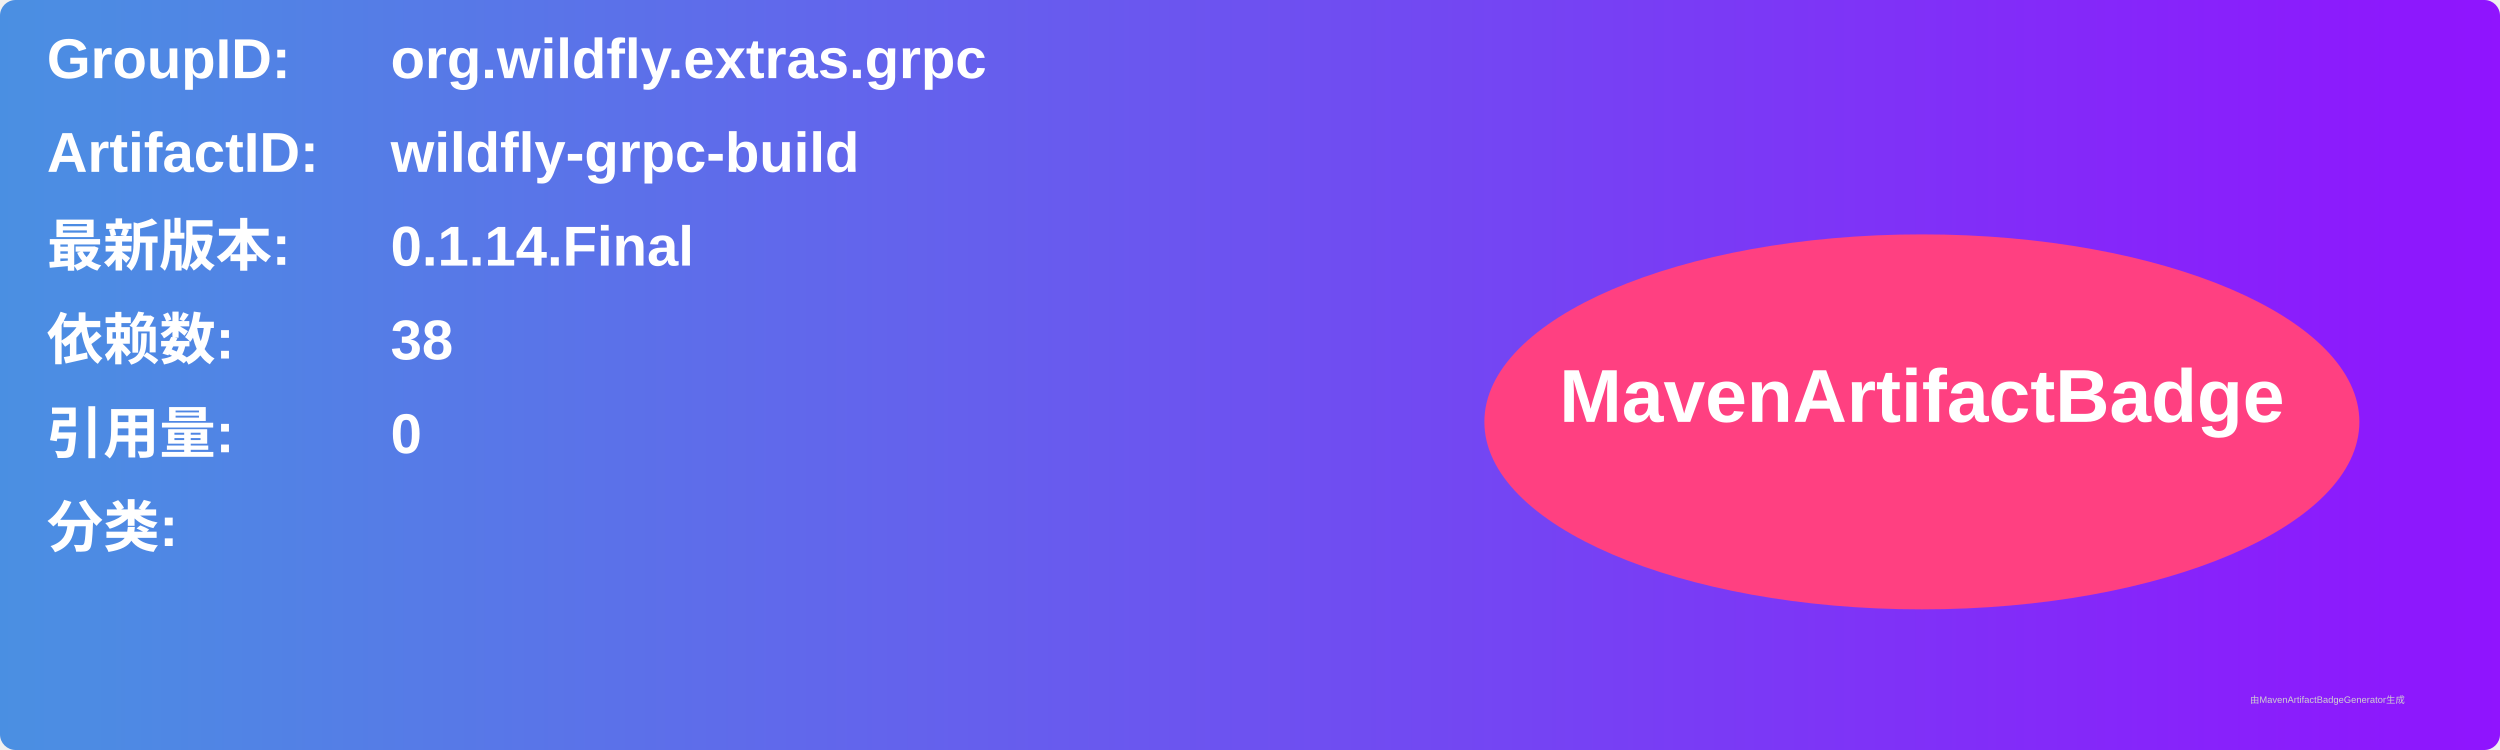
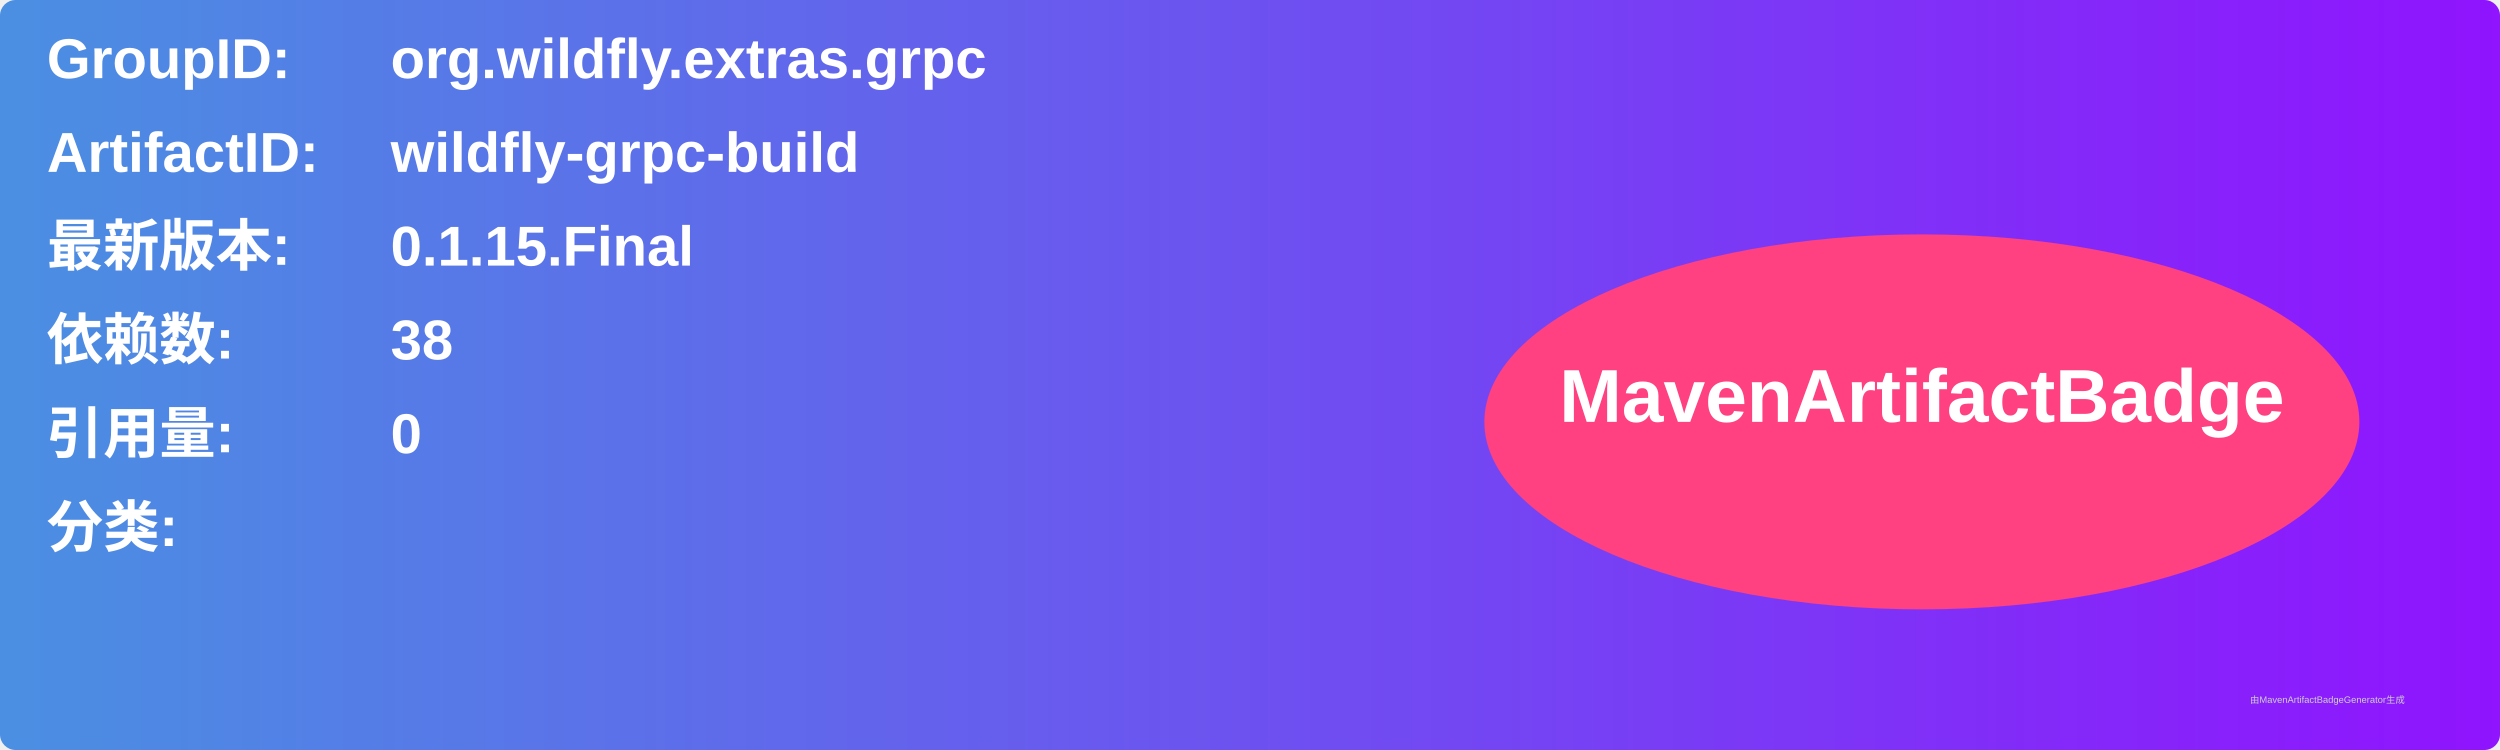
<svg xmlns="http://www.w3.org/2000/svg" width="800" height="240" viewBox="0 0 800 240">
  <linearGradient id="grad" x1="0%" y1="0%" x2="100%" y2="0%">
    <stop offset="0%" stop-color="#4a90e2" />
    <stop offset="100%" stop-color="#9013fe" />
  </linearGradient>
  <rect width="100%" height="100%" rx="5" ry="5" fill="url(#grad)" />
  <g transform="translate(15, 15)">
    <text x="0" y="10" font-family="Arial" font-size="18" fill="white" font-weight="bold" width="260">GroupID:</text>
    <text x="110" y="10" font-family="Arial" font-size="18" fill="white" font-weight="bold" width="460">org.wildfly.extras.grpc</text>
    <text x="0" y="40" font-family="Arial" font-size="18" fill="white" font-weight="bold" width="260">ArtifactID:</text>
    <text x="110" y="40" font-family="Arial" font-size="18" fill="white" font-weight="bold" width="460">wildfly-grpc-build</text>
    <text x="0" y="70" font-family="Arial" font-size="18" fill="white" font-weight="bold">最新版本:</text>
    <text x="110" y="70" font-family="Arial" font-size="18" fill="white" font-weight="bold">
-       <tspan font-weight="bold">0.1.14.Final</tspan>
+       <tspan font-weight="bold">0.1.15.Final</tspan>
    </text>
    <text x="0" y="100" font-family="Arial" font-size="18" fill="white" font-weight="bold">依赖数: </text>
    <text x="110" y="100" font-family="Arial" font-size="18" fill="white">
      <tspan font-weight="bold">38</tspan>
    </text>
    <text x="0" y="130" font-family="Arial" font-size="18" fill="white" font-weight="bold">引用量: </text>
    <text x="110" y="130" font-family="Arial" font-size="18" fill="white">
      <tspan font-weight="bold">0</tspan>
    </text>
    <text x="0" y="160" font-family="Arial" font-size="18" fill="white" font-weight="bold">分类:</text>
    <text x="10" y="190" font-family="Arial" font-size="10" fill="white">
      <tspan font-weight="bold" />
    </text>
    <ellipse cx="600" cy="120" rx="140" ry="60" fill="#ff4081" />
    <text x="600" y="120" text-anchor="middle" font-family="Arial" font-size="24" fill="white" font-weight="bold">MavenArtifactBadge</text>
  </g>
  <text x="720" y="225" font-family="Arial" font-size="3" fill="#d0d0d0">由MavenArtifactBadgeGenerator生成</text>
</svg>
